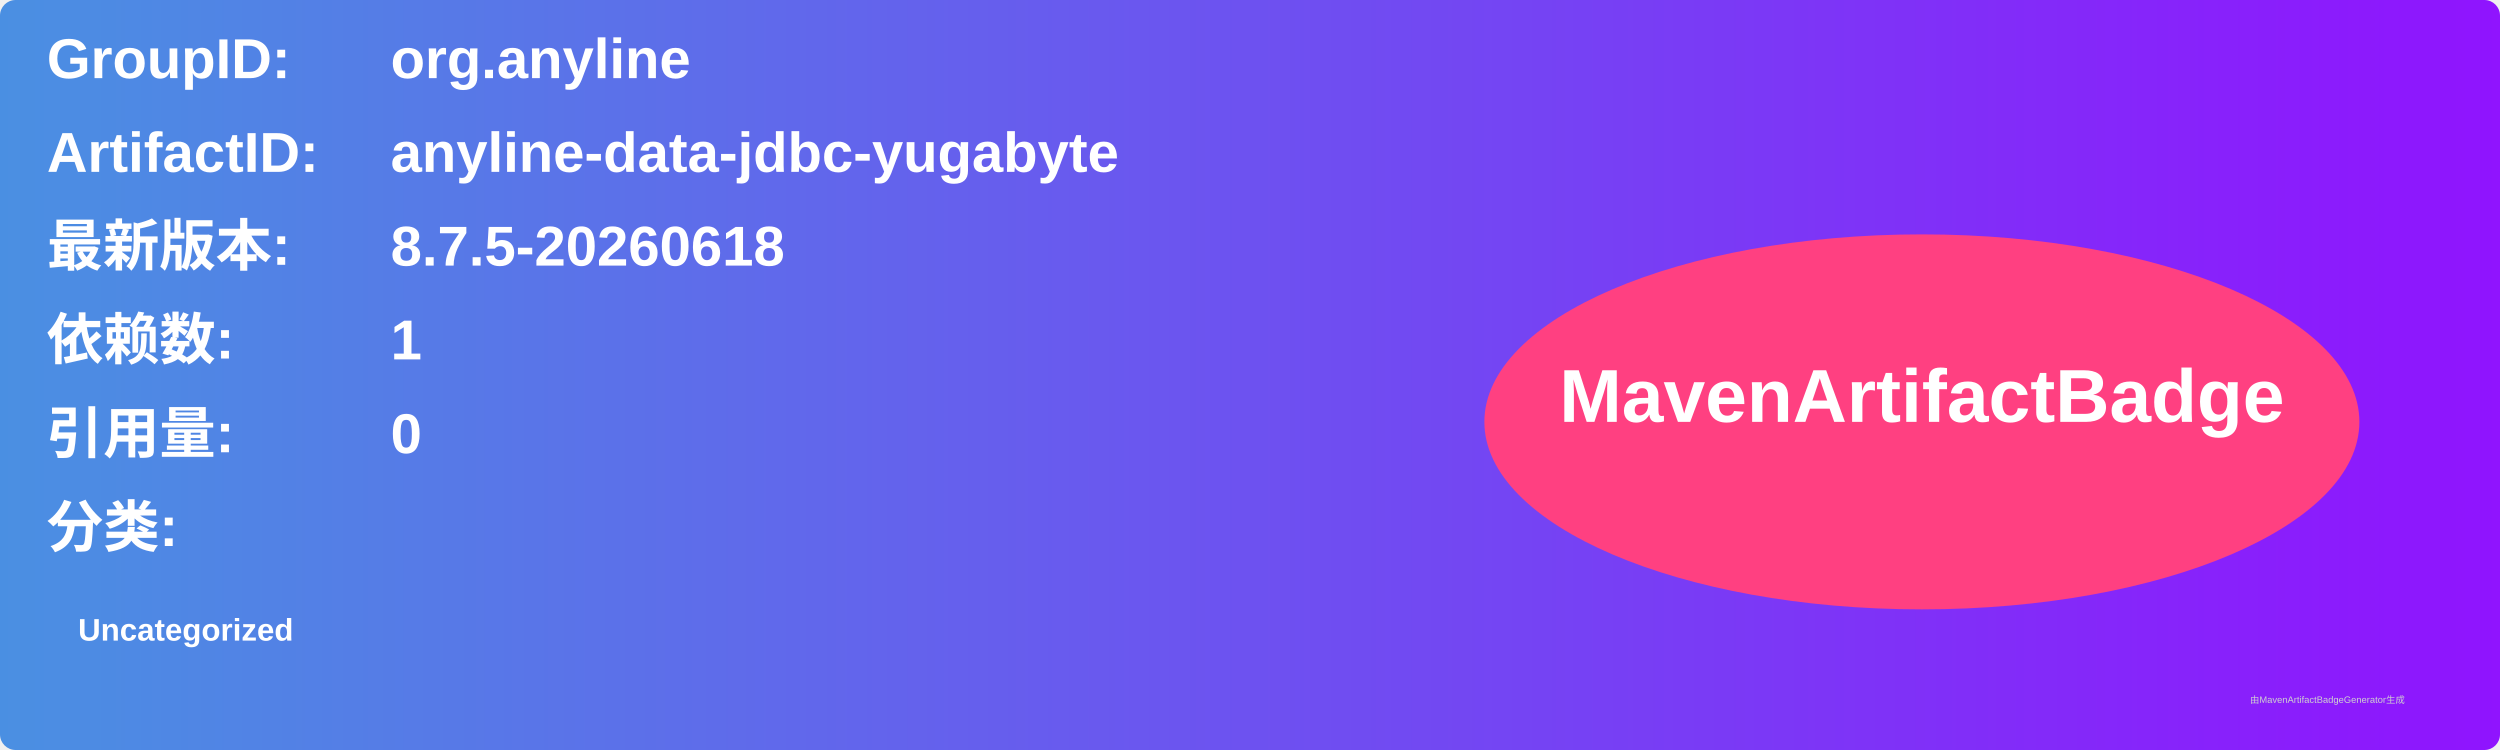
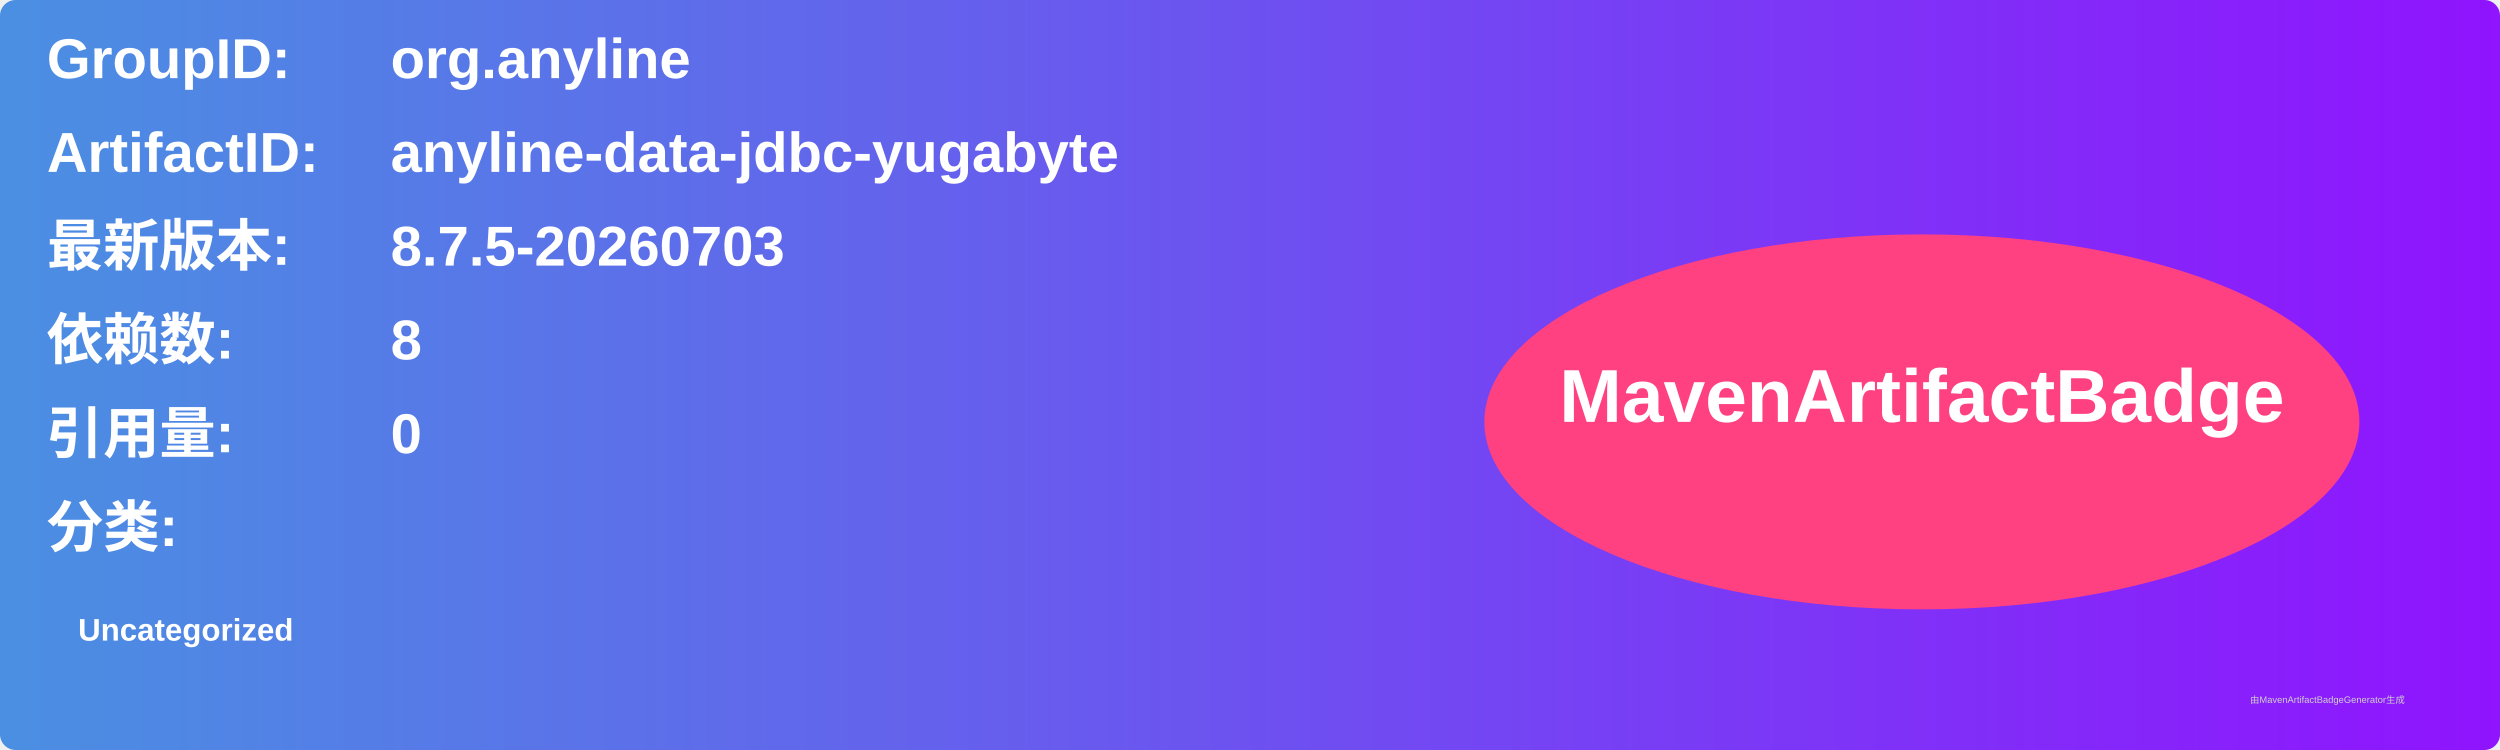
<svg xmlns="http://www.w3.org/2000/svg" width="800" height="240" viewBox="0 0 800 240">
  <linearGradient id="grad" x1="0%" y1="0%" x2="100%" y2="0%">
    <stop offset="0%" stop-color="#4a90e2" />
    <stop offset="100%" stop-color="#9013fe" />
  </linearGradient>
  <rect width="100%" height="100%" rx="5" ry="5" fill="url(#grad)" />
  <g transform="translate(15, 15)">
    <text x="0" y="10" font-family="Arial" font-size="18" fill="white" font-weight="bold" width="260">GroupID:</text>
    <text x="110" y="10" font-family="Arial" font-size="18" fill="white" font-weight="bold" width="460">org.anyline</text>
    <text x="0" y="40" font-family="Arial" font-size="18" fill="white" font-weight="bold" width="260">ArtifactID:</text>
    <text x="110" y="40" font-family="Arial" font-size="18" fill="white" font-weight="bold" width="460">anyline-data-jdbc-yugabyte</text>
    <text x="0" y="70" font-family="Arial" font-size="18" fill="white" font-weight="bold">最新版本:</text>
    <text x="110" y="70" font-family="Arial" font-size="18" fill="white" font-weight="bold">
-       <tspan font-weight="bold">8.7.5-20260618</tspan>
+       <tspan font-weight="bold">8.7.5-20260703</tspan>
    </text>
    <text x="0" y="100" font-family="Arial" font-size="18" fill="white" font-weight="bold">依赖数: </text>
    <text x="110" y="100" font-family="Arial" font-size="18" fill="white">
-       <tspan font-weight="bold">1</tspan>
+       <tspan font-weight="bold">8</tspan>
    </text>
    <text x="0" y="130" font-family="Arial" font-size="18" fill="white" font-weight="bold">引用量: </text>
    <text x="110" y="130" font-family="Arial" font-size="18" fill="white">
      <tspan font-weight="bold">0</tspan>
    </text>
    <text x="0" y="160" font-family="Arial" font-size="18" fill="white" font-weight="bold">分类:</text>
    <text x="10" y="190" font-family="Arial" font-size="10" fill="white">
      <tspan font-weight="bold">Uncategorized</tspan>
    </text>
    <ellipse cx="600" cy="120" rx="140" ry="60" fill="#ff4081" />
    <text x="600" y="120" text-anchor="middle" font-family="Arial" font-size="24" fill="white" font-weight="bold">MavenArtifactBadge</text>
  </g>
  <text x="720" y="225" font-family="Arial" font-size="3" fill="#d0d0d0">由MavenArtifactBadgeGenerator生成</text>
</svg>
